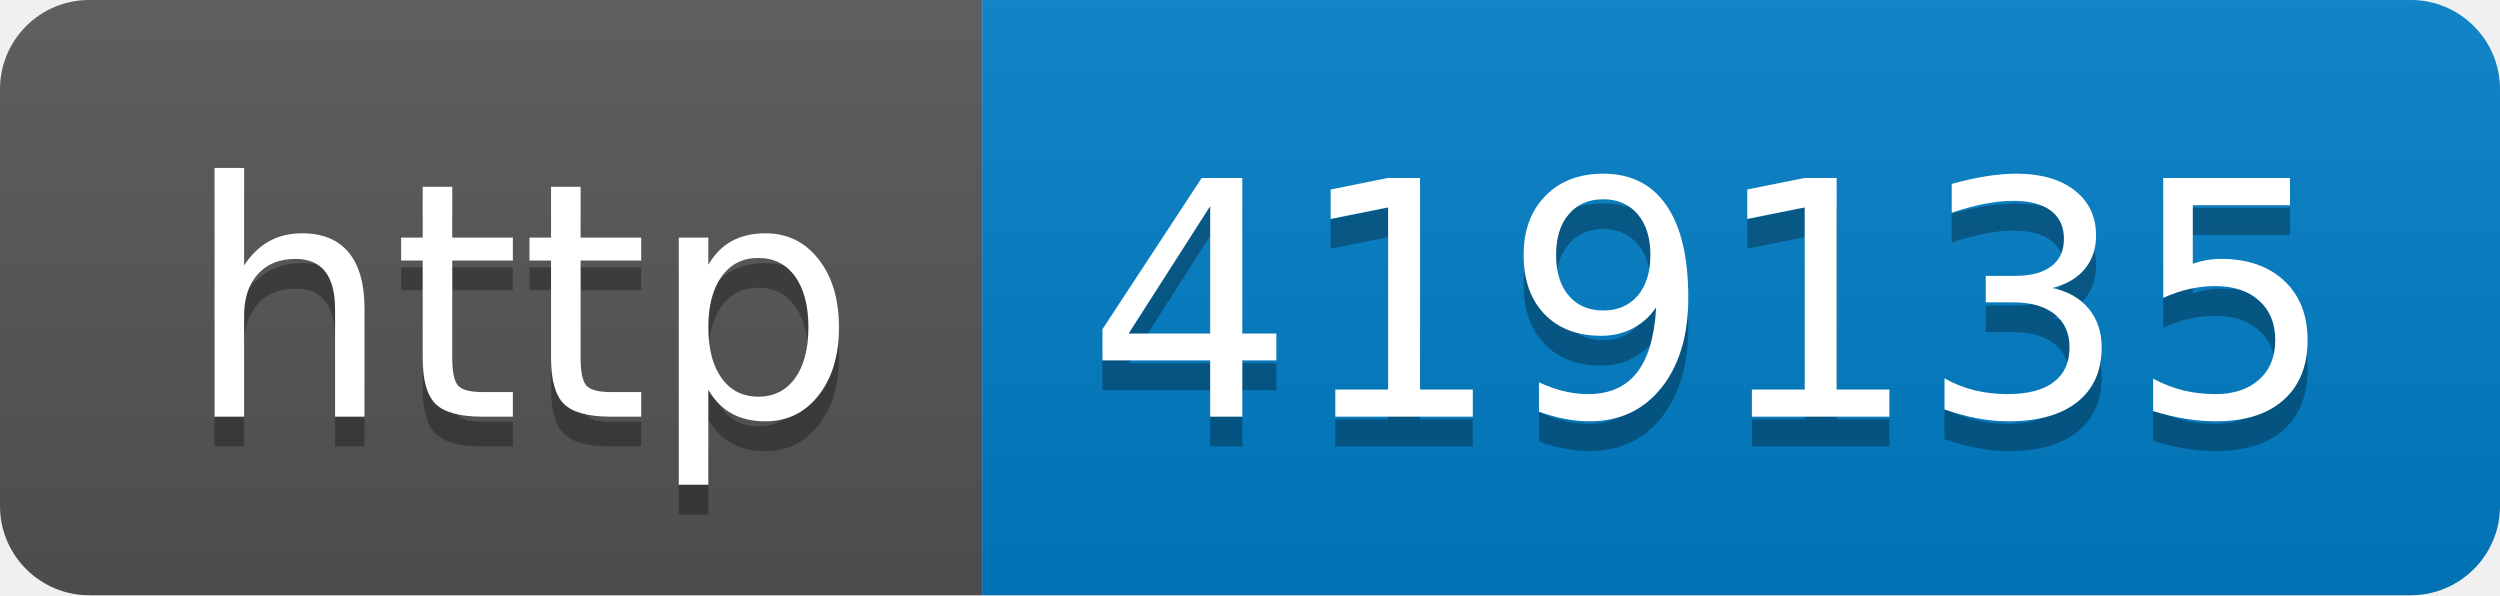
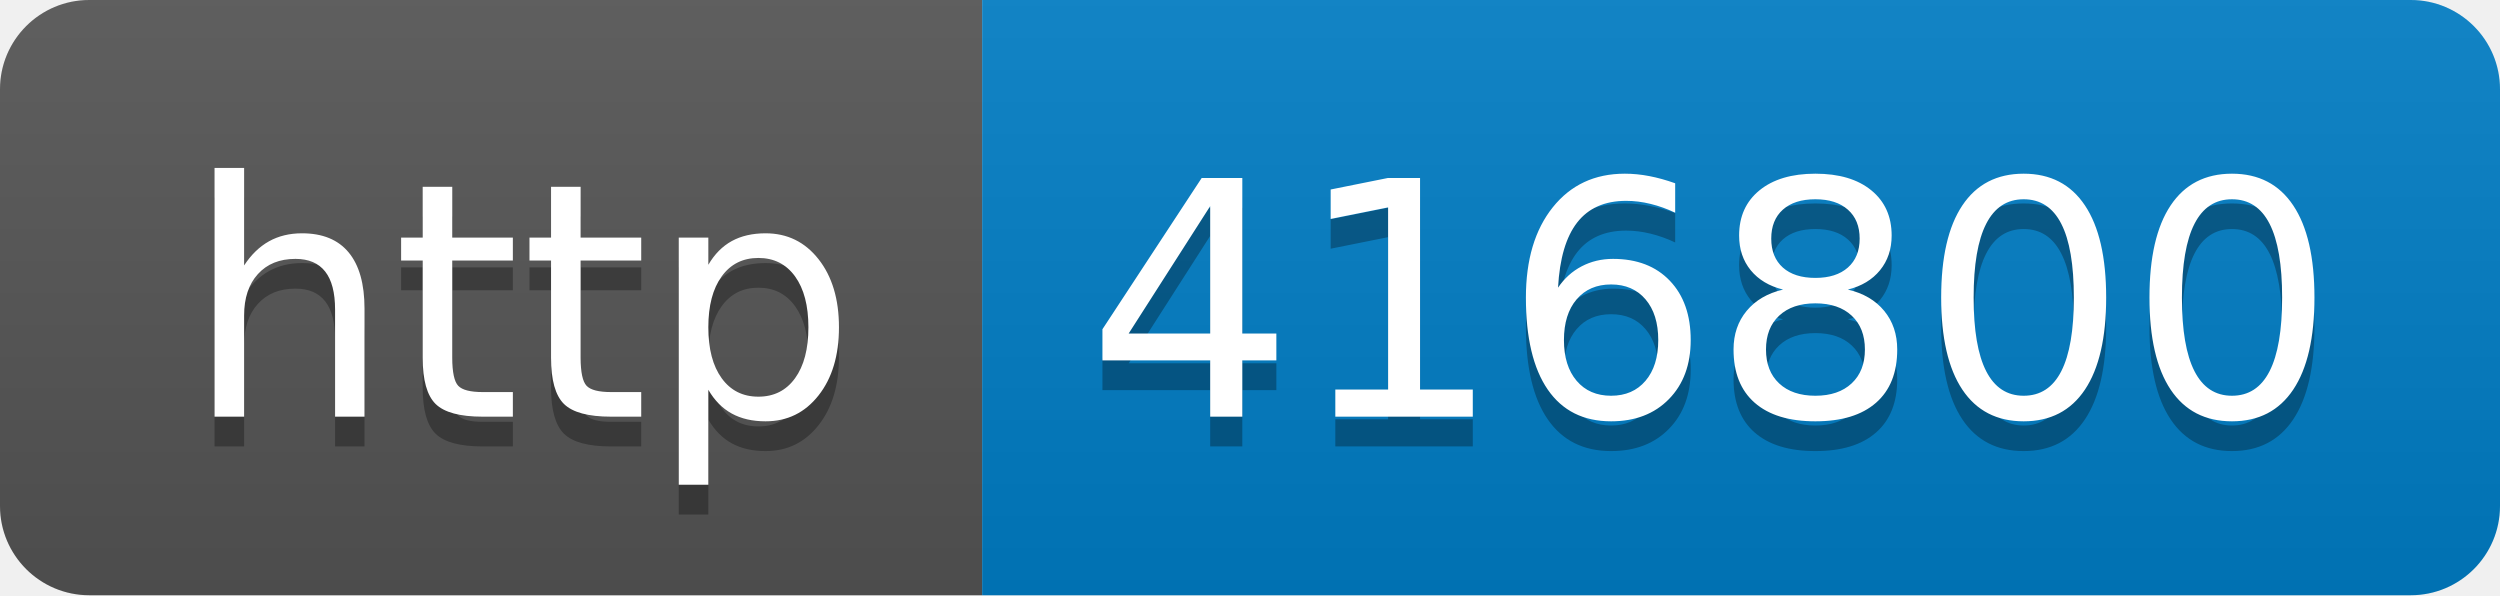
- <svg xmlns="http://www.w3.org/2000/svg" width="84" height="20" role="img" aria-label="http: 419135">
+ <svg xmlns="http://www.w3.org/2000/svg" width="84" height="20" role="img" aria-label="http: 416800">
  <linearGradient id="s" x2="0" y2="100%">
    <stop offset="0" stop-color="#bbb" stop-opacity=".1" />
    <stop offset="1" stop-opacity=".1" />
  </linearGradient>
  <clipPath id="r">
    <rect width="84" height="20" rx="3" fill="#fff" />
  </clipPath>
  <g clip-path="url(#r)">
    <rect width="33" height="20" fill="#555" />
    <rect x="33" width="51" height="20" fill="#007ec6" />
    <rect width="84" height="20" fill="url(#s)" />
  </g>
  <g fill="#fff" text-anchor="middle" font-family="Verdana,Geneva,DejaVu Sans,sans-serif" text-rendering="geometricPrecision" font-size="110">
    <text aria-hidden="true" x="175" y="150" fill="#010101" fill-opacity=".3" transform="scale(.1)" textLength="230">http</text>
    <text x="175" y="140" transform="scale(.1)" fill="#fff" textLength="230">http</text>
-     <text aria-hidden="true" x="575" y="150" fill="#010101" fill-opacity=".3" transform="scale(.1)" textLength="410">419135</text>
-     <text x="575" y="140" transform="scale(.1)" fill="#fff" textLength="410">419135</text>
+     <text aria-hidden="true" x="575" y="150" fill="#010101" fill-opacity=".3" transform="scale(.1)" textLength="410">416800</text>
+     <text x="575" y="140" transform="scale(.1)" fill="#fff" textLength="410">416800</text>
  </g>
</svg>
